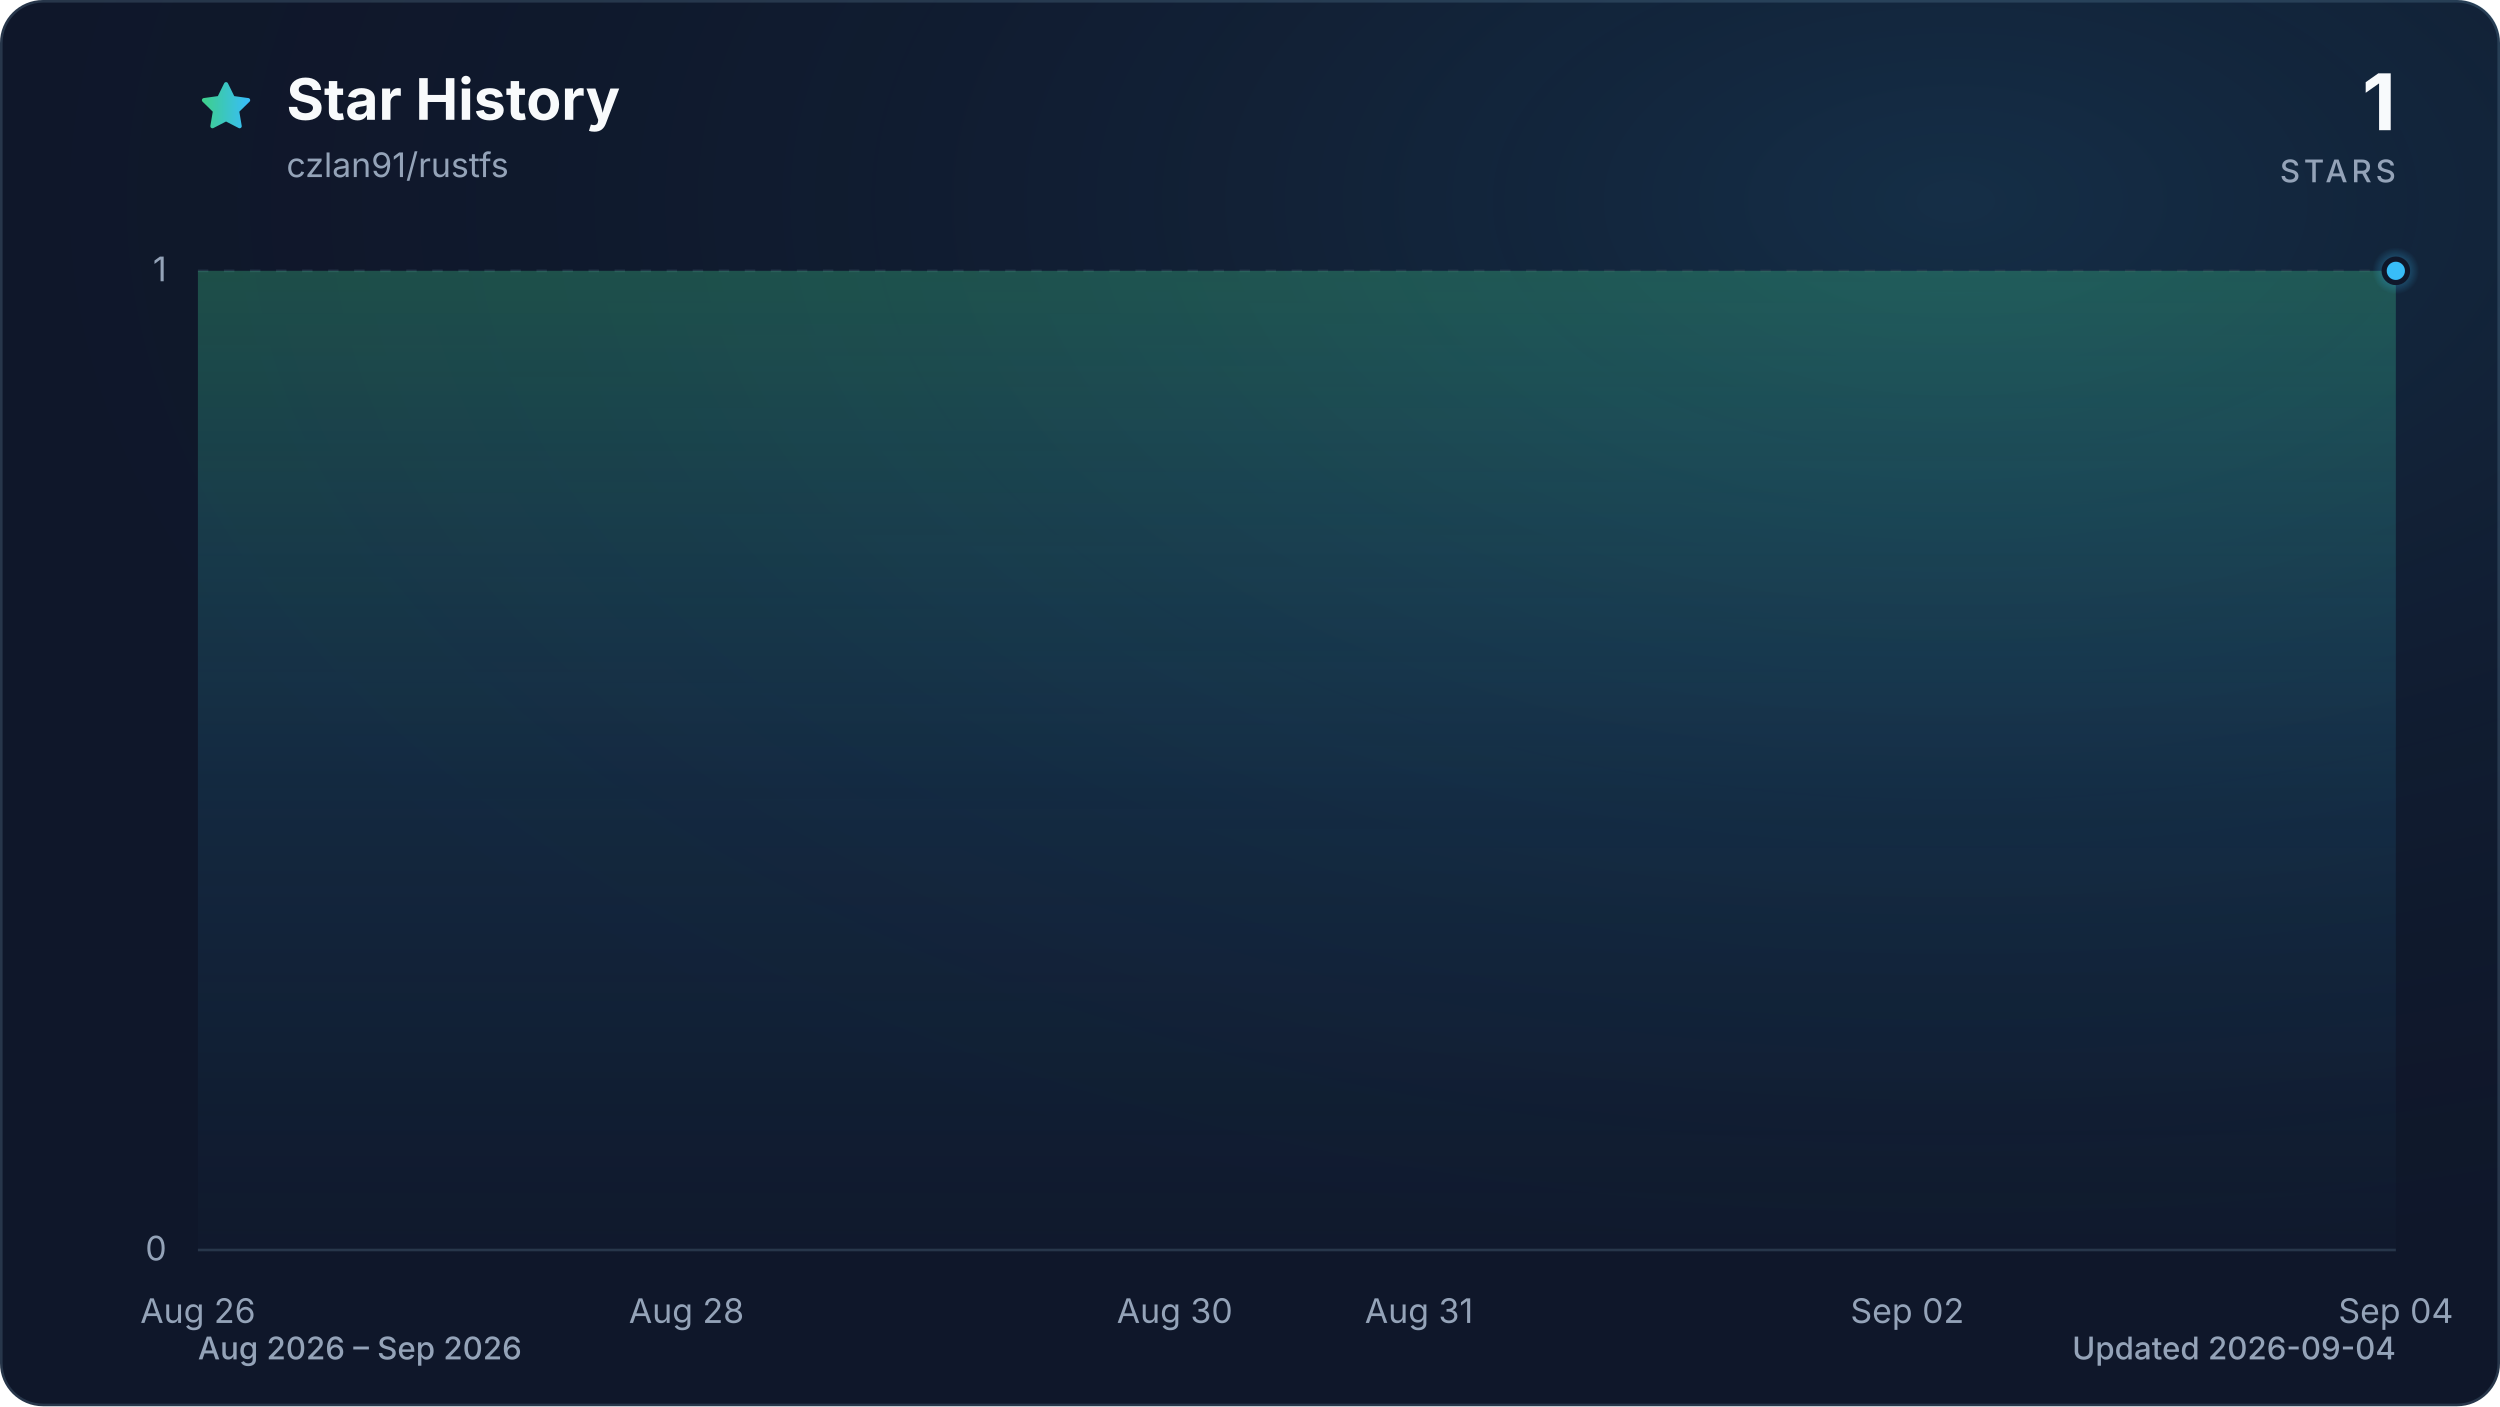
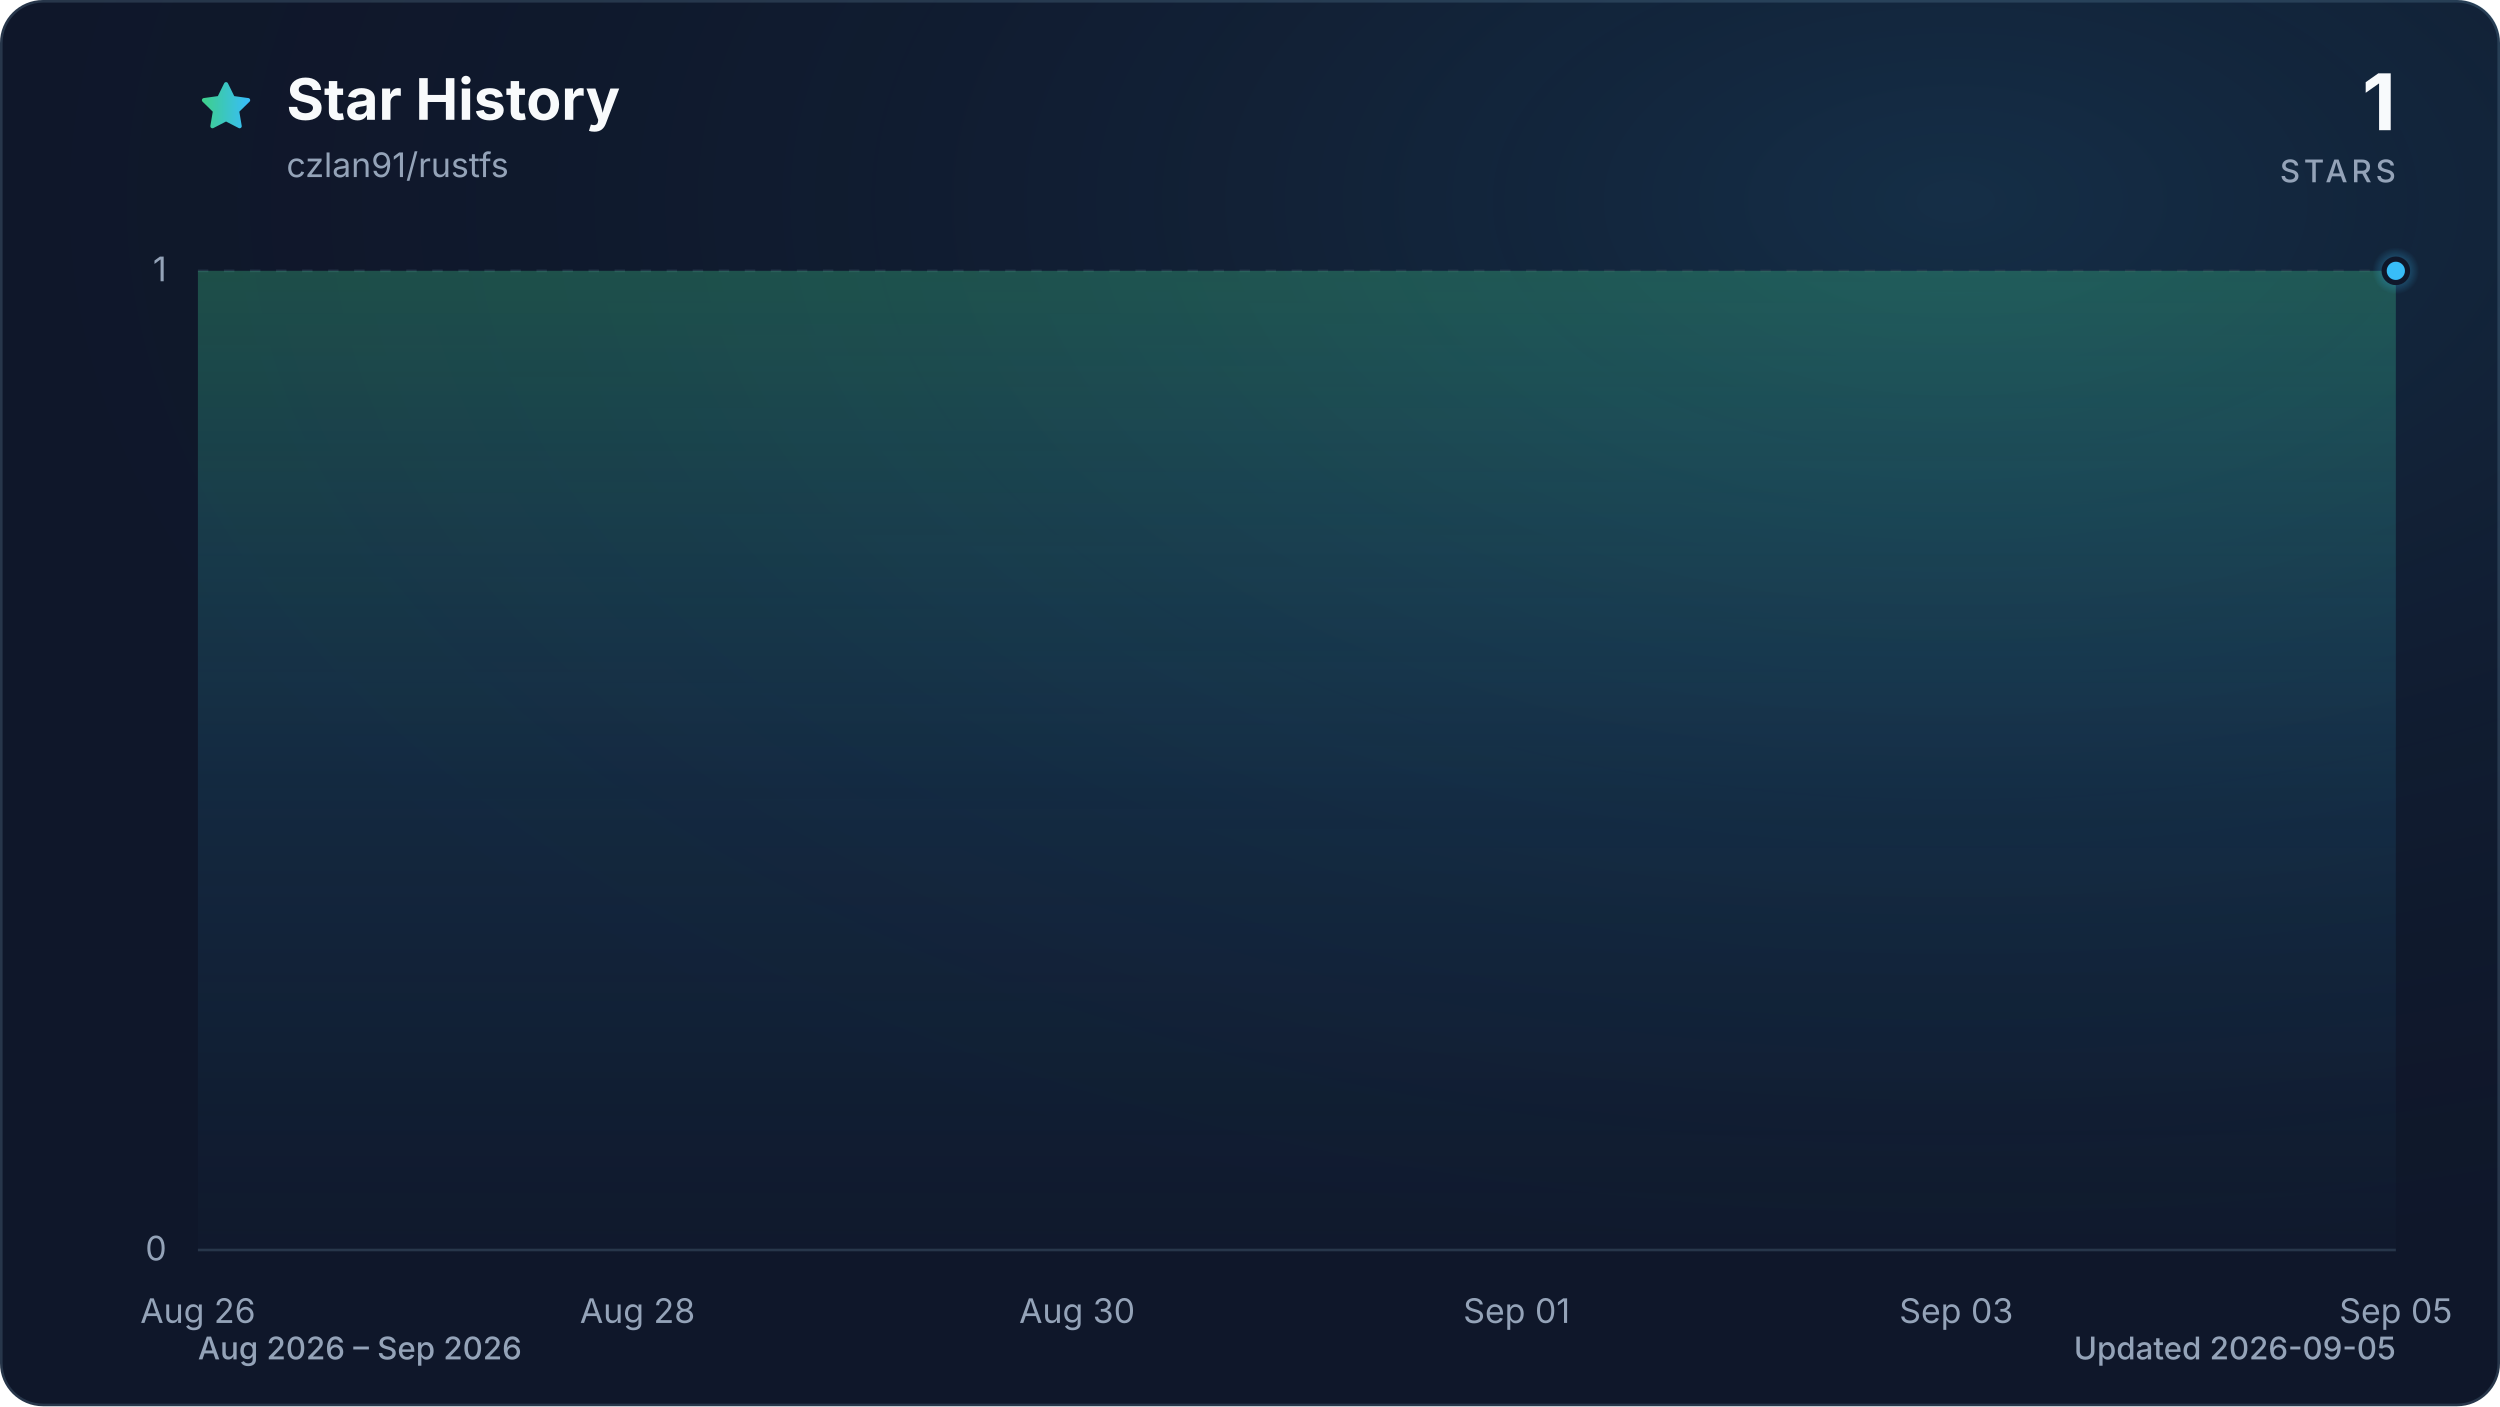
<svg xmlns="http://www.w3.org/2000/svg" viewBox="0 0 960 540" role="img" aria-labelledby="title description" data-style="gradient" data-variant="glow" data-animated="true">
  <defs>
    <linearGradient id="trend" x1="0" y1="0" x2="1" y2="0">
      <stop offset="0%" stop-color="#3ecf8e" />
      <stop offset="100%" stop-color="#38bdf8" />
    </linearGradient>
    <linearGradient id="area" x1="0" y1="0" x2="0" y2="1">
      <stop offset="0%" stop-color="#3ecf8e" stop-opacity="0.30" />
      <stop offset="55%" stop-color="#38bdf8" stop-opacity="0.10" />
      <stop offset="100%" stop-color="#38bdf8" stop-opacity="0.01" />
    </linearGradient>
    <radialGradient id="marker-halo" cx="50%" cy="50%" r="50%">
      <stop offset="0%" stop-color="#38bdf8" stop-opacity="0.55" />
      <stop offset="100%" stop-color="#38bdf8" stop-opacity="0" />
    </radialGradient>
    <radialGradient id="surface-glow" cx="78%" cy="14%" r="80%">
      <stop offset="0%" stop-color="#38bdf8" stop-opacity="0.14" />
      <stop offset="100%" stop-color="#0f172a" stop-opacity="0" />
    </radialGradient>
    <filter id="trend-glow" x="-20%" y="-20%" width="140%" height="140%">
      <feGaussianBlur stdDeviation="7" />
    </filter>
  </defs>
  <style>
.trend-enter{transform-box:fill-box;transform-origin:center;animation:trend-enter 520ms cubic-bezier(0.16,1,0.3,1)}
.marker-enter{transform-box:fill-box;transform-origin:center;animation:marker-enter 320ms cubic-bezier(0.16,1,0.3,1) 200ms both}
.marker-pulse{transform-box:fill-box;transform-origin:center;animation:marker-pulse 2.6s ease-out infinite}
@keyframes trend-enter{from{opacity:.35;transform:translateY(10px)}to{opacity:1;transform:translateY(0)}}
@keyframes marker-enter{from{opacity:0;transform:scale(.4)}to{opacity:1;transform:scale(1)}}
@keyframes marker-pulse{0%{opacity:.5;transform:scale(.7)}70%,100%{opacity:0;transform:scale(2.1)}}
@media (prefers-reduced-motion:reduce){.trend-enter,.marker-enter,.marker-pulse{animation:none!important}}
@media (prefers-reduced-motion:reduce){.marker-pulse{opacity:0}}
</style>
  <rect x="0.5" y="0.5" width="959" height="539" fill="#0f172a" stroke="#27364a" stroke-width="1" rx="16" />
  <rect width="960" height="540" fill="url(#surface-glow)" rx="16" />
  <path d="M12 2.6l2.9 5.9 6.5.9-4.7 4.6 1.1 6.5-5.8-3-5.8 3 1.1-6.5-4.7-4.6 6.5-.9L12 2.6Z" transform="translate(76 30) scale(.9)" fill="url(#trend)" stroke="url(#trend)" stroke-width="1.8" stroke-linejoin="round" aria-hidden="true" />
  <text x="110" y="46" fill="#f8fafc" font-family="ui-sans-serif, system-ui, -apple-system, BlinkMacSystemFont, 'Segoe UI', sans-serif" font-size="22" font-weight="700">Star History</text>
  <text x="110" y="68" fill="#94a3b8" font-family="ui-sans-serif, system-ui, -apple-system, BlinkMacSystemFont, 'Segoe UI', sans-serif" font-size="13">czlan91/rustfs</text>
  <text x="920" y="50" fill="#f8fafc" font-family="ui-sans-serif, system-ui, -apple-system, BlinkMacSystemFont, 'Segoe UI', sans-serif" font-size="30" font-weight="700" text-anchor="end">1</text>
  <text x="920" y="70" fill="#94a3b8" font-family="ui-sans-serif, system-ui, -apple-system, BlinkMacSystemFont, 'Segoe UI', sans-serif" font-size="12" font-weight="500" letter-spacing="1.5" text-anchor="end">STARS</text>
  <line x1="76" y1="480.0" x2="920" y2="480.0" stroke="#27364a" stroke-width="1" stroke-dasharray="0" opacity="1" />
  <text x="64" y="484.0" fill="#94a3b8" font-family="ui-sans-serif, system-ui, -apple-system, BlinkMacSystemFont, 'Segoe UI', sans-serif" font-size="13" text-anchor="end">0</text>
  <line x1="76" y1="104.0" x2="920" y2="104.0" stroke="#27364a" stroke-width="1" stroke-dasharray="4 6" opacity="0.7" />
  <text x="64" y="108.0" fill="#94a3b8" font-family="ui-sans-serif, system-ui, -apple-system, BlinkMacSystemFont, 'Segoe UI', sans-serif" font-size="13" text-anchor="end">1</text>
  <text x="76.0" y="508" fill="#94a3b8" font-family="ui-sans-serif, system-ui, -apple-system, BlinkMacSystemFont, 'Segoe UI', sans-serif" font-size="13" text-anchor="middle">Aug 26</text>
-   <text x="263.6" y="508" fill="#94a3b8" font-family="ui-sans-serif, system-ui, -apple-system, BlinkMacSystemFont, 'Segoe UI', sans-serif" font-size="13" text-anchor="middle">Aug 28</text>
-   <text x="451.1" y="508" fill="#94a3b8" font-family="ui-sans-serif, system-ui, -apple-system, BlinkMacSystemFont, 'Segoe UI', sans-serif" font-size="13" text-anchor="middle">Aug 30</text>
-   <text x="544.9" y="508" fill="#94a3b8" font-family="ui-sans-serif, system-ui, -apple-system, BlinkMacSystemFont, 'Segoe UI', sans-serif" font-size="13" text-anchor="middle">Aug 31</text>
-   <text x="732.4" y="508" fill="#94a3b8" font-family="ui-sans-serif, system-ui, -apple-system, BlinkMacSystemFont, 'Segoe UI', sans-serif" font-size="13" text-anchor="middle">Sep 02</text>
-   <text x="920.0" y="508" fill="#94a3b8" font-family="ui-sans-serif, system-ui, -apple-system, BlinkMacSystemFont, 'Segoe UI', sans-serif" font-size="13" text-anchor="middle">Sep 04</text>
+   <text x="244.8" y="508" fill="#94a3b8" font-family="ui-sans-serif, system-ui, -apple-system, BlinkMacSystemFont, 'Segoe UI', sans-serif" font-size="13" text-anchor="middle">Aug 28</text>
+   <text x="413.6" y="508" fill="#94a3b8" font-family="ui-sans-serif, system-ui, -apple-system, BlinkMacSystemFont, 'Segoe UI', sans-serif" font-size="13" text-anchor="middle">Aug 30</text>
+   <text x="582.4" y="508" fill="#94a3b8" font-family="ui-sans-serif, system-ui, -apple-system, BlinkMacSystemFont, 'Segoe UI', sans-serif" font-size="13" text-anchor="middle">Sep 01</text>
+   <text x="751.2" y="508" fill="#94a3b8" font-family="ui-sans-serif, system-ui, -apple-system, BlinkMacSystemFont, 'Segoe UI', sans-serif" font-size="13" text-anchor="middle">Sep 03</text>
+   <text x="920.0" y="508" fill="#94a3b8" font-family="ui-sans-serif, system-ui, -apple-system, BlinkMacSystemFont, 'Segoe UI', sans-serif" font-size="13" text-anchor="middle">Sep 05</text>
  <g class="trend-enter">
-     <path d="M 76.0 104.0 C 107.3 104.0, 138.5 104.0, 169.8 104.0 C 201.0 104.0, 232.3 104.0, 263.6 104.0 C 294.8 104.0, 326.1 104.0, 357.3 104.0 C 388.6 104.0, 419.9 104.0, 451.1 104.0 C 482.4 104.0, 513.6 104.0, 544.9 104.0 C 576.1 104.0, 607.4 104.0, 638.7 104.0 C 669.9 104.0, 701.2 104.0, 732.4 104.0 C 763.7 104.0, 795.0 104.0, 826.2 104.0 C 857.5 104.0, 888.7 104.0, 920.0 104.0 L 920.0 480.0 L 76.0 480.0 Z" fill="url(#area)" />
-     <path d="M 76.0 104.0 C 107.3 104.0, 138.5 104.0, 169.8 104.0 C 201.0 104.0, 232.3 104.0, 263.6 104.0 C 294.8 104.0, 326.1 104.0, 357.3 104.0 C 388.6 104.0, 419.9 104.0, 451.1 104.0 C 482.4 104.0, 513.6 104.0, 544.9 104.0 C 576.1 104.0, 607.4 104.0, 638.7 104.0 C 669.9 104.0, 701.2 104.0, 732.4 104.0 C 763.7 104.0, 795.0 104.0, 826.2 104.0 C 857.5 104.0, 888.7 104.0, 920.0 104.0" fill="none" stroke="url(#trend)" stroke-width="12" stroke-linecap="round" stroke-linejoin="round" opacity="0.16" filter="url(#trend-glow)" />
-     <path d="M 76.0 104.0 C 107.3 104.0, 138.5 104.0, 169.8 104.0 C 201.0 104.0, 232.3 104.0, 263.6 104.0 C 294.8 104.0, 326.1 104.0, 357.3 104.0 C 388.6 104.0, 419.9 104.0, 451.1 104.0 C 482.4 104.0, 513.6 104.0, 544.9 104.0 C 576.1 104.0, 607.4 104.0, 638.7 104.0 C 669.9 104.0, 701.2 104.0, 732.4 104.0 C 763.7 104.0, 795.0 104.0, 826.2 104.0 C 857.5 104.0, 888.7 104.0, 920.0 104.0" fill="none" stroke="url(#trend)" stroke-width="3" stroke-linecap="round" stroke-linejoin="round" />
+     <path d="M 76.0 104.0 C 104.1 104.0, 132.3 104.0, 160.4 104.0 C 188.5 104.0, 216.7 104.0, 244.8 104.0 C 272.9 104.0, 301.1 104.0, 329.2 104.0 C 357.3 104.0, 385.5 104.0, 413.6 104.0 C 441.7 104.0, 469.9 104.0, 498.0 104.0 C 526.1 104.0, 554.3 104.0, 582.4 104.0 C 610.5 104.0, 638.7 104.0, 666.8 104.0 C 694.9 104.0, 723.1 104.0, 751.2 104.0 C 779.3 104.0, 807.5 104.0, 835.6 104.0 C 863.7 104.0, 891.9 104.0, 920.0 104.0 L 920.0 480.0 L 76.0 480.0 Z" fill="url(#area)" />
+     <path d="M 76.0 104.0 C 104.1 104.0, 132.3 104.0, 160.4 104.0 C 188.5 104.0, 216.7 104.0, 244.8 104.0 C 272.9 104.0, 301.1 104.0, 329.2 104.0 C 357.3 104.0, 385.5 104.0, 413.6 104.0 C 441.7 104.0, 469.9 104.0, 498.0 104.0 C 526.1 104.0, 554.3 104.0, 582.4 104.0 C 610.5 104.0, 638.7 104.0, 666.8 104.0 C 694.9 104.0, 723.1 104.0, 751.2 104.0 C 779.3 104.0, 807.5 104.0, 835.6 104.0 C 863.7 104.0, 891.9 104.0, 920.0 104.0" fill="none" stroke="url(#trend)" stroke-width="12" stroke-linecap="round" stroke-linejoin="round" opacity="0.16" filter="url(#trend-glow)" />
+     <path d="M 76.0 104.0 C 104.1 104.0, 132.3 104.0, 160.4 104.0 C 188.5 104.0, 216.7 104.0, 244.8 104.0 C 272.9 104.0, 301.1 104.0, 329.2 104.0 C 357.3 104.0, 385.5 104.0, 413.6 104.0 C 441.7 104.0, 469.9 104.0, 498.0 104.0 C 526.1 104.0, 554.3 104.0, 582.4 104.0 C 610.5 104.0, 638.7 104.0, 666.8 104.0 C 694.9 104.0, 723.1 104.0, 751.2 104.0 C 779.3 104.0, 807.5 104.0, 835.6 104.0 C 863.7 104.0, 891.9 104.0, 920.0 104.0" fill="none" stroke="url(#trend)" stroke-width="3" stroke-linecap="round" stroke-linejoin="round" />
  </g>
  <g class="marker-enter">
    <circle class="marker-pulse" cx="920.0" cy="104.0" r="9" fill="url(#marker-halo)" />
    <circle cx="920.0" cy="104.0" r="4.5" fill="#38bdf8" stroke="#0f172a" stroke-width="2" />
  </g>
  <text x="76" y="522" fill="#94a3b8" font-family="ui-sans-serif, system-ui, -apple-system, BlinkMacSystemFont, 'Segoe UI', sans-serif" font-size="12" font-weight="500">Aug 2026 – Sep 2026</text>
-   <text x="920" y="522" fill="#94a3b8" font-family="ui-sans-serif, system-ui, -apple-system, BlinkMacSystemFont, 'Segoe UI', sans-serif" font-size="12" font-weight="500" text-anchor="end">Updated 2026-09-04</text>
+   <text x="920" y="522" fill="#94a3b8" font-family="ui-sans-serif, system-ui, -apple-system, BlinkMacSystemFont, 'Segoe UI', sans-serif" font-size="12" font-weight="500" text-anchor="end">Updated 2026-09-05</text>
</svg>
